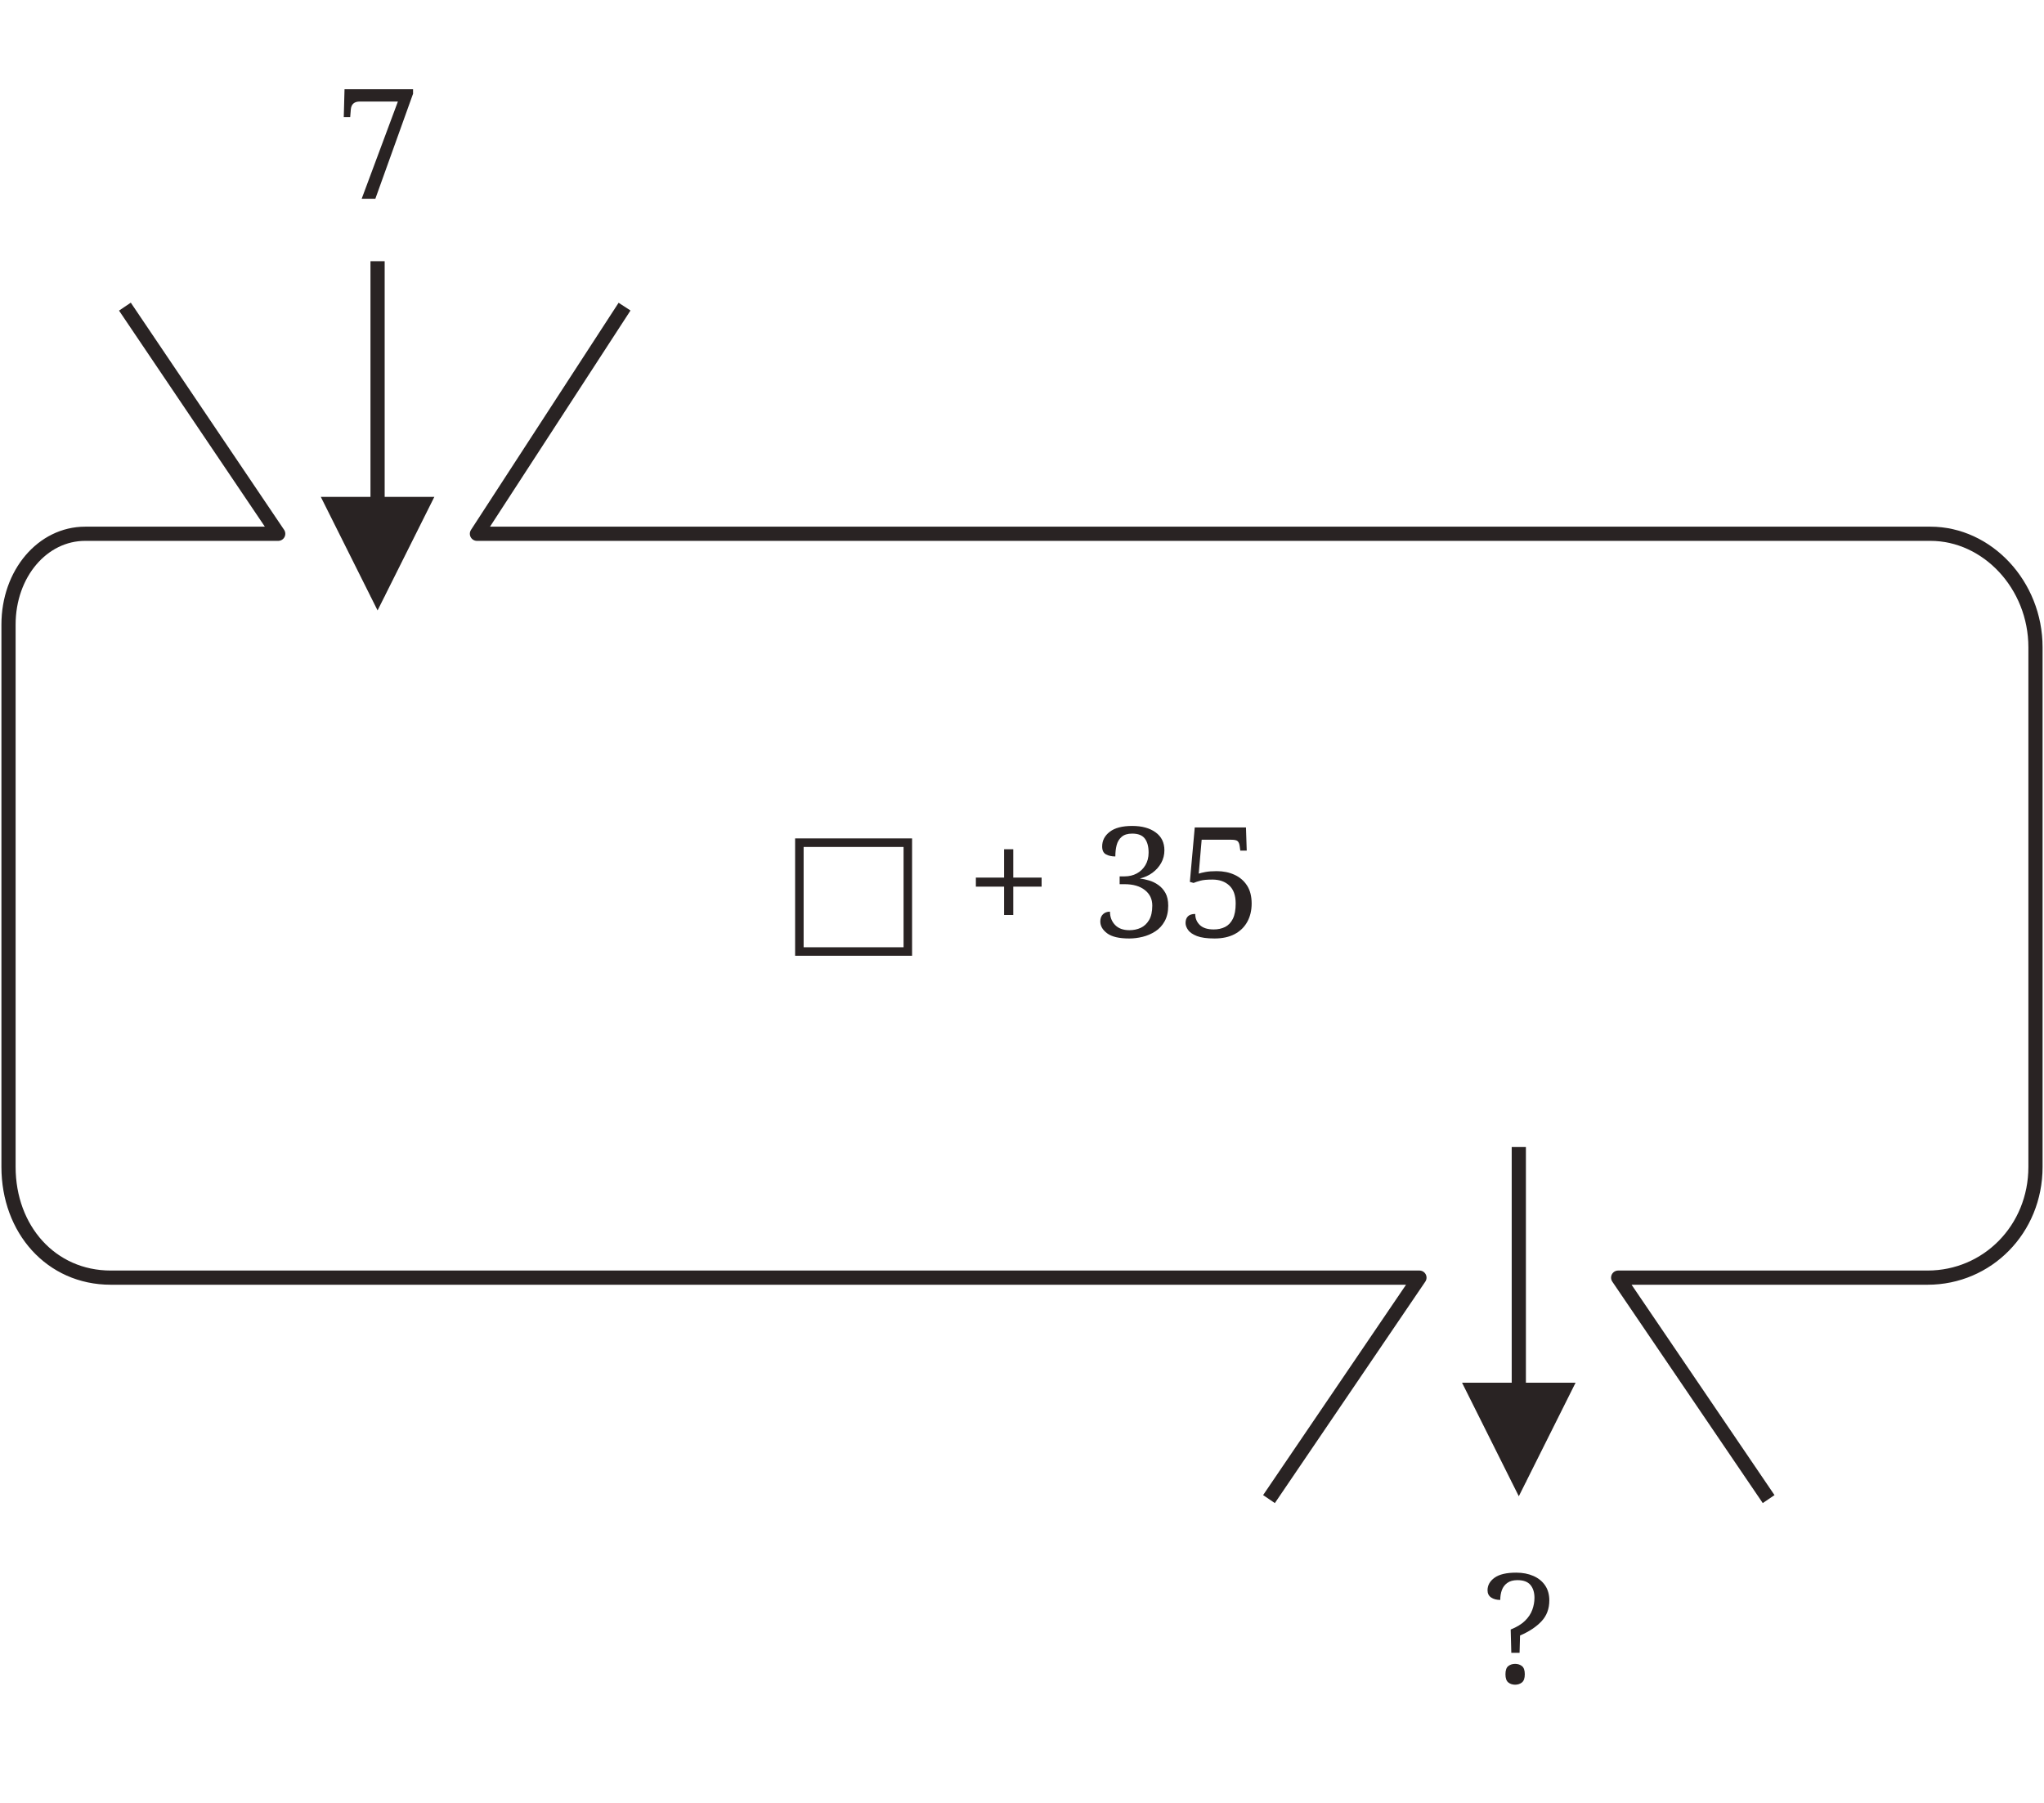
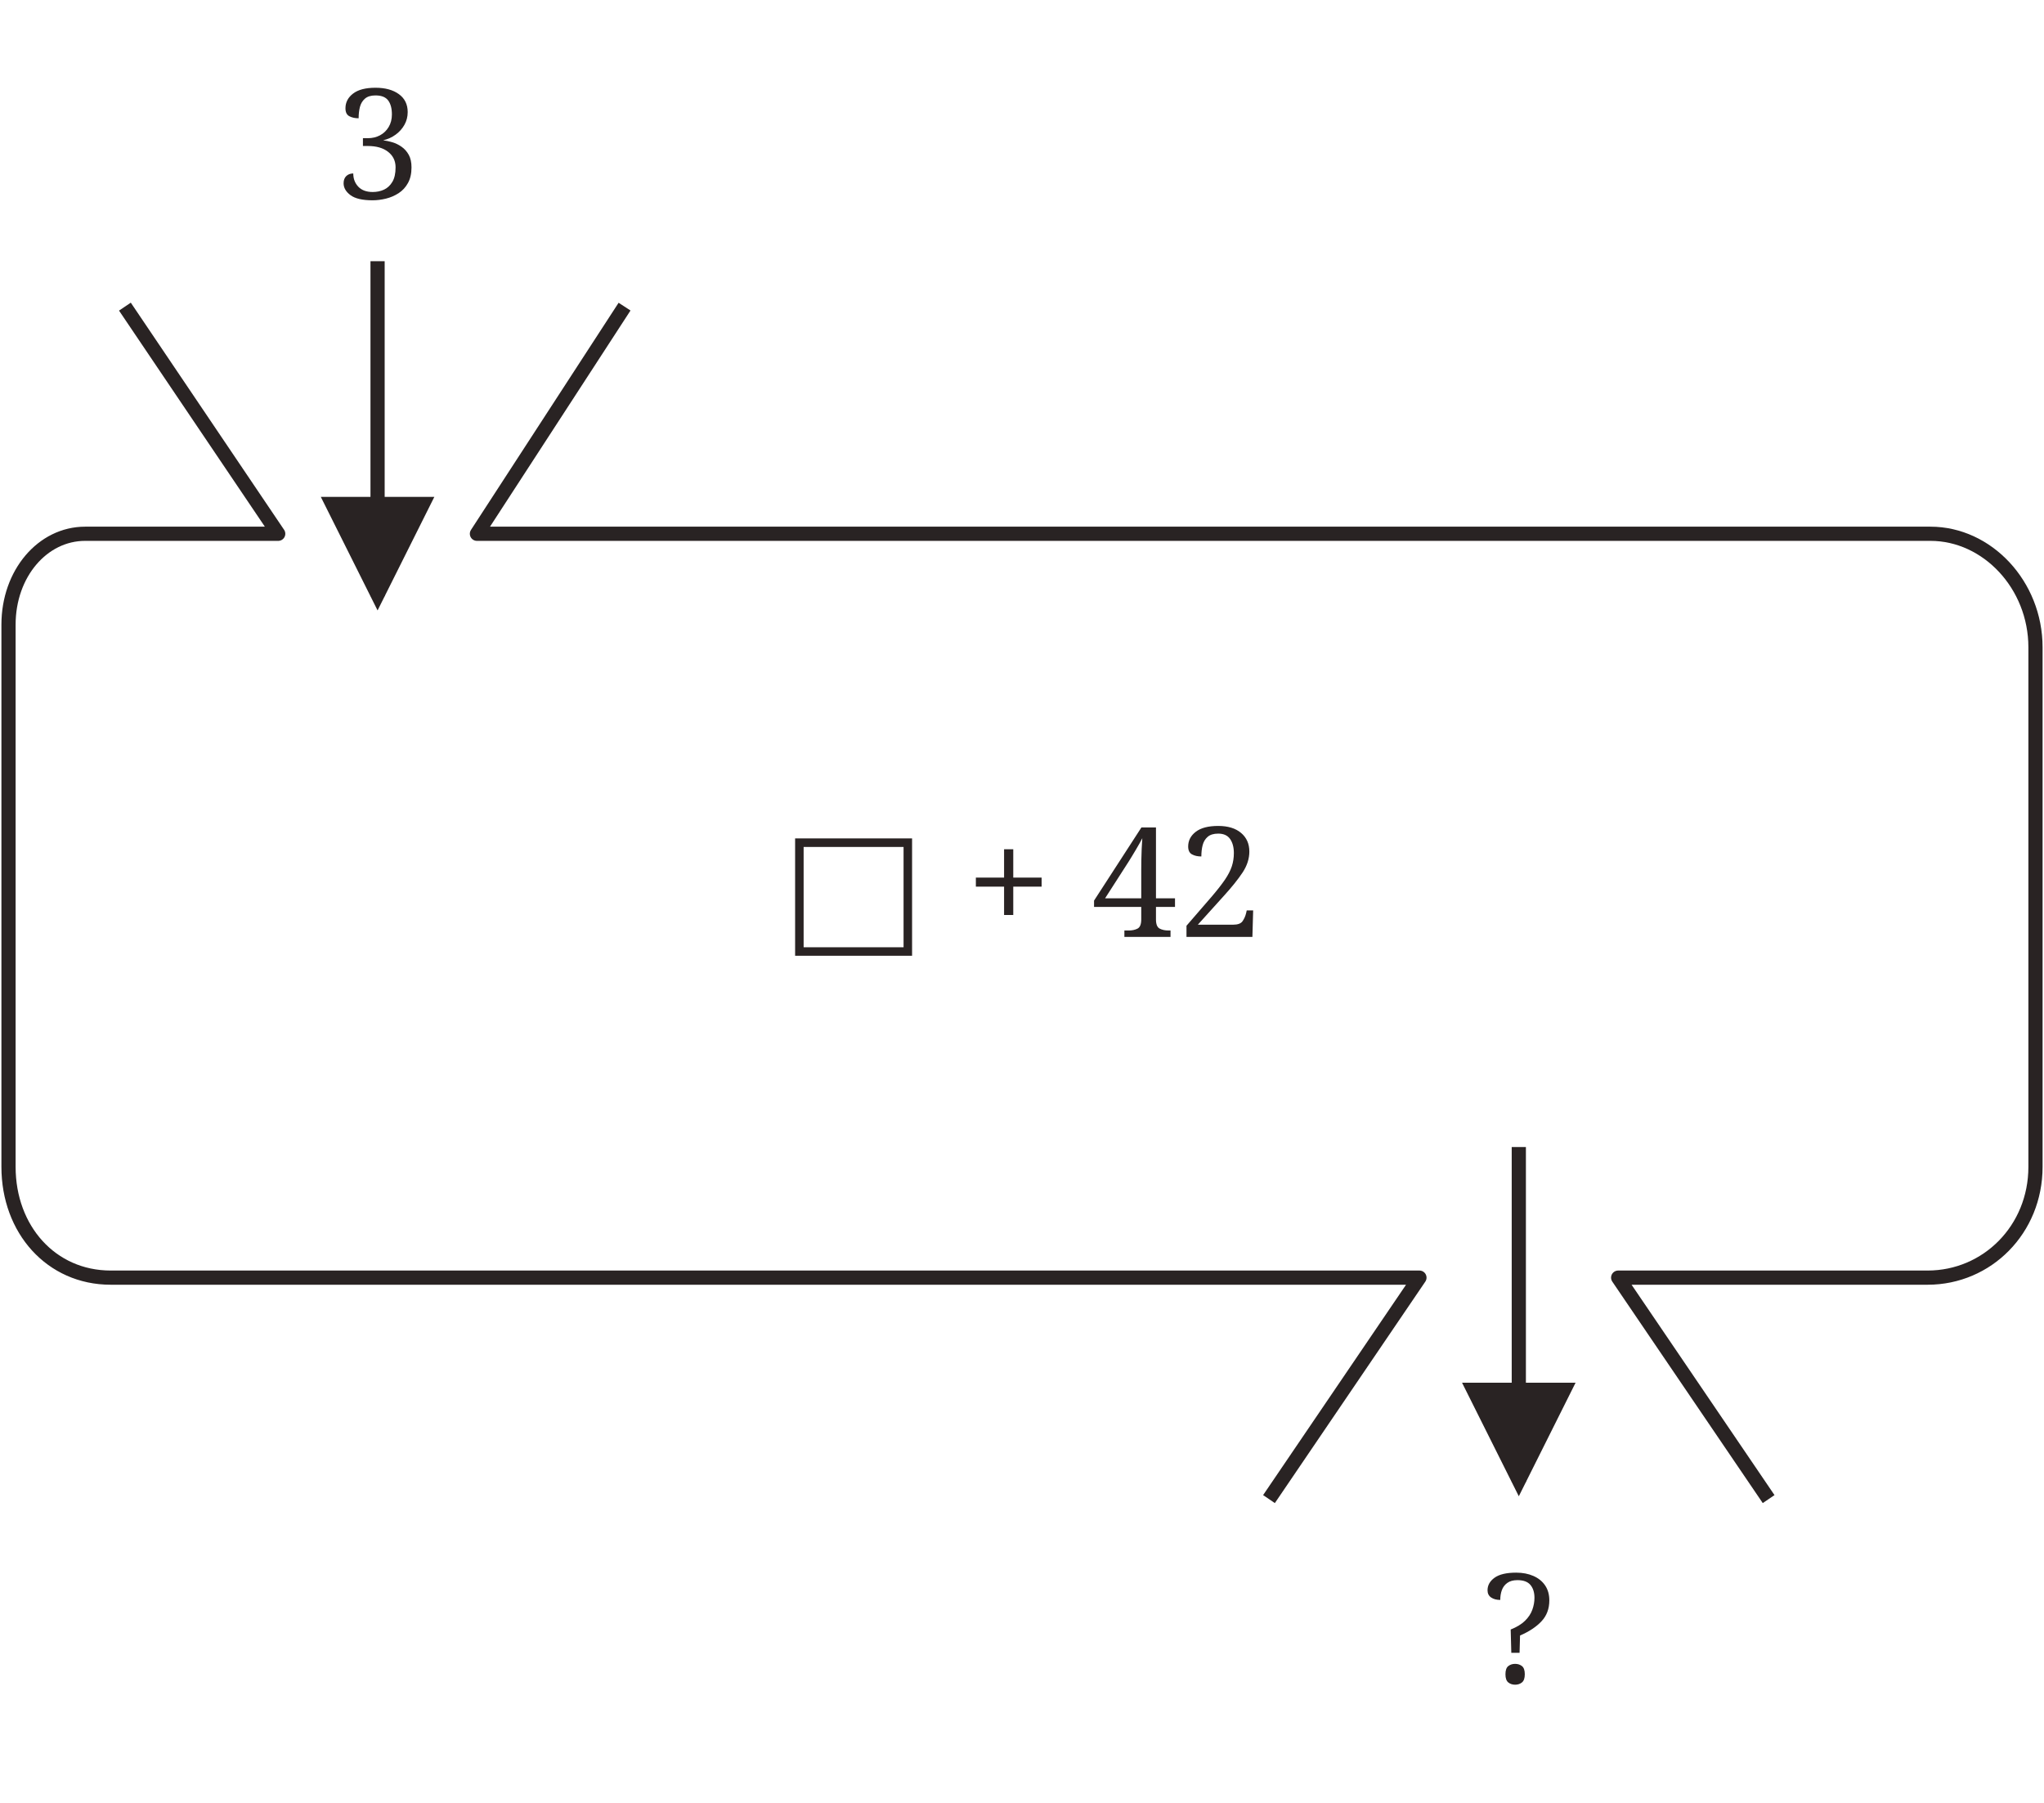
<svg xmlns="http://www.w3.org/2000/svg" width="720" height="635" viewBox="0 0 720 635" role="img" aria-labelledby="title desc">
  <defs>
    <marker id="arrow" markerWidth="8" markerHeight="8" refX="7" refY="4" orient="auto">
      <path d="M0,0 L8,4 L0,8 Z" fill="#292323" />
    </marker>
  </defs>
  <style>
    .number { font: 500 62px Georgia, serif; fill: #292323; }
    .rule { font: 500 54px Georgia, serif; fill: #292323; }
  </style>
-   <text x="133" y="70" text-anchor="middle" class="rule">7</text>
+   <text x="133" y="70" text-anchor="middle" class="rule">3</text>
  <path d="M133 92 V210" fill="none" stroke="#292323" stroke-width="5" marker-end="url(#arrow)" />
  <path d="M44 108 L98 188 H30 C15 188 3 202 3 220 V411 C3 433 18 450 39 450 H500 L447 528" fill="none" stroke="#292323" stroke-width="5" stroke-linejoin="round" />
  <path d="M220 108 L168 188 H680 C700 188 717 206 717 228 V411 C717 433 700 450 679 450 H570 L623 528" fill="none" stroke="#292323" stroke-width="5" stroke-linejoin="round" />
-   <text x="360" y="330" text-anchor="middle" class="rule">□ + 35</text>
+   <text x="360" y="330" text-anchor="middle" class="rule">□ + 42</text>
  <path d="M535 404 V522" fill="none" stroke="#292323" stroke-width="5" marker-end="url(#arrow)" />
  <text x="535" y="593" text-anchor="middle" class="rule">?</text>
</svg>
